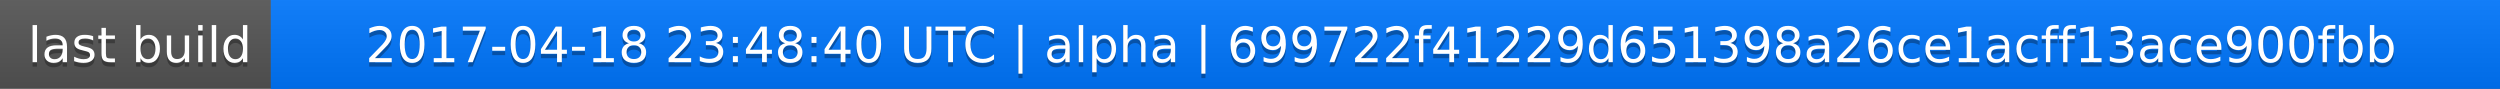
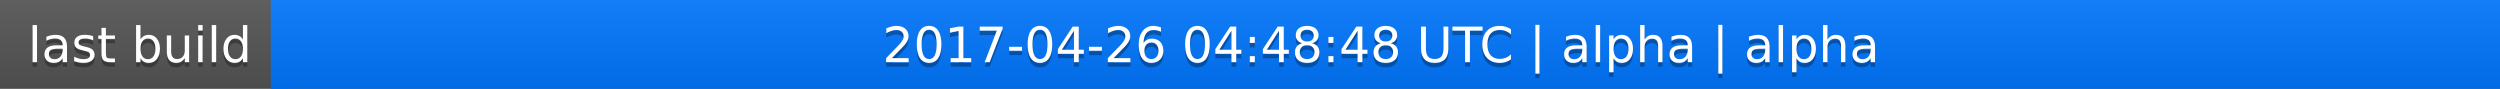
<svg xmlns="http://www.w3.org/2000/svg" width="563" height="20">
  <linearGradient id="a" x2="0" y2="100%">
    <stop offset="0" stop-color="#bbb" stop-opacity=".1" />
    <stop offset="1" stop-opacity=".1" />
  </linearGradient>
  <rect rx="0" width="563" height="20" fill="#555" />
  <rect rx="0" x="61" width="502" height="20" fill="#07f" />
  <path fill="#07f" d="M61 0h4v20h-4z" />
  <rect rx="0" width="563" height="20" fill="url(#a)" />
  <g fill="#fff" text-anchor="middle" font-family="DejaVu Sans,Verdana,Geneva,sans-serif" font-size="11">
    <text x="31.5" y="15" fill="#010101" fill-opacity=".3">last build</text>
    <text x="31.5" y="14">last build</text>
-     <text x="311" y="15" fill="#010101" fill-opacity=".3">2017-04-18 23:48:40 UTC | alpha | 699722f41229d651398a26ce1acff13ace900fbb</text>
-     <text x="311" y="14">2017-04-18 23:48:40 UTC | alpha | 699722f41229d651398a26ce1acff13ace900fbb</text>
+     <text x="311" y="15" fill="#010101" fill-opacity=".3">2017-04-26 04:48:48 UTC | alpha | alpha</text>
+     <text x="311" y="14">2017-04-26 04:48:48 UTC | alpha | alpha</text>
  </g>
</svg>
